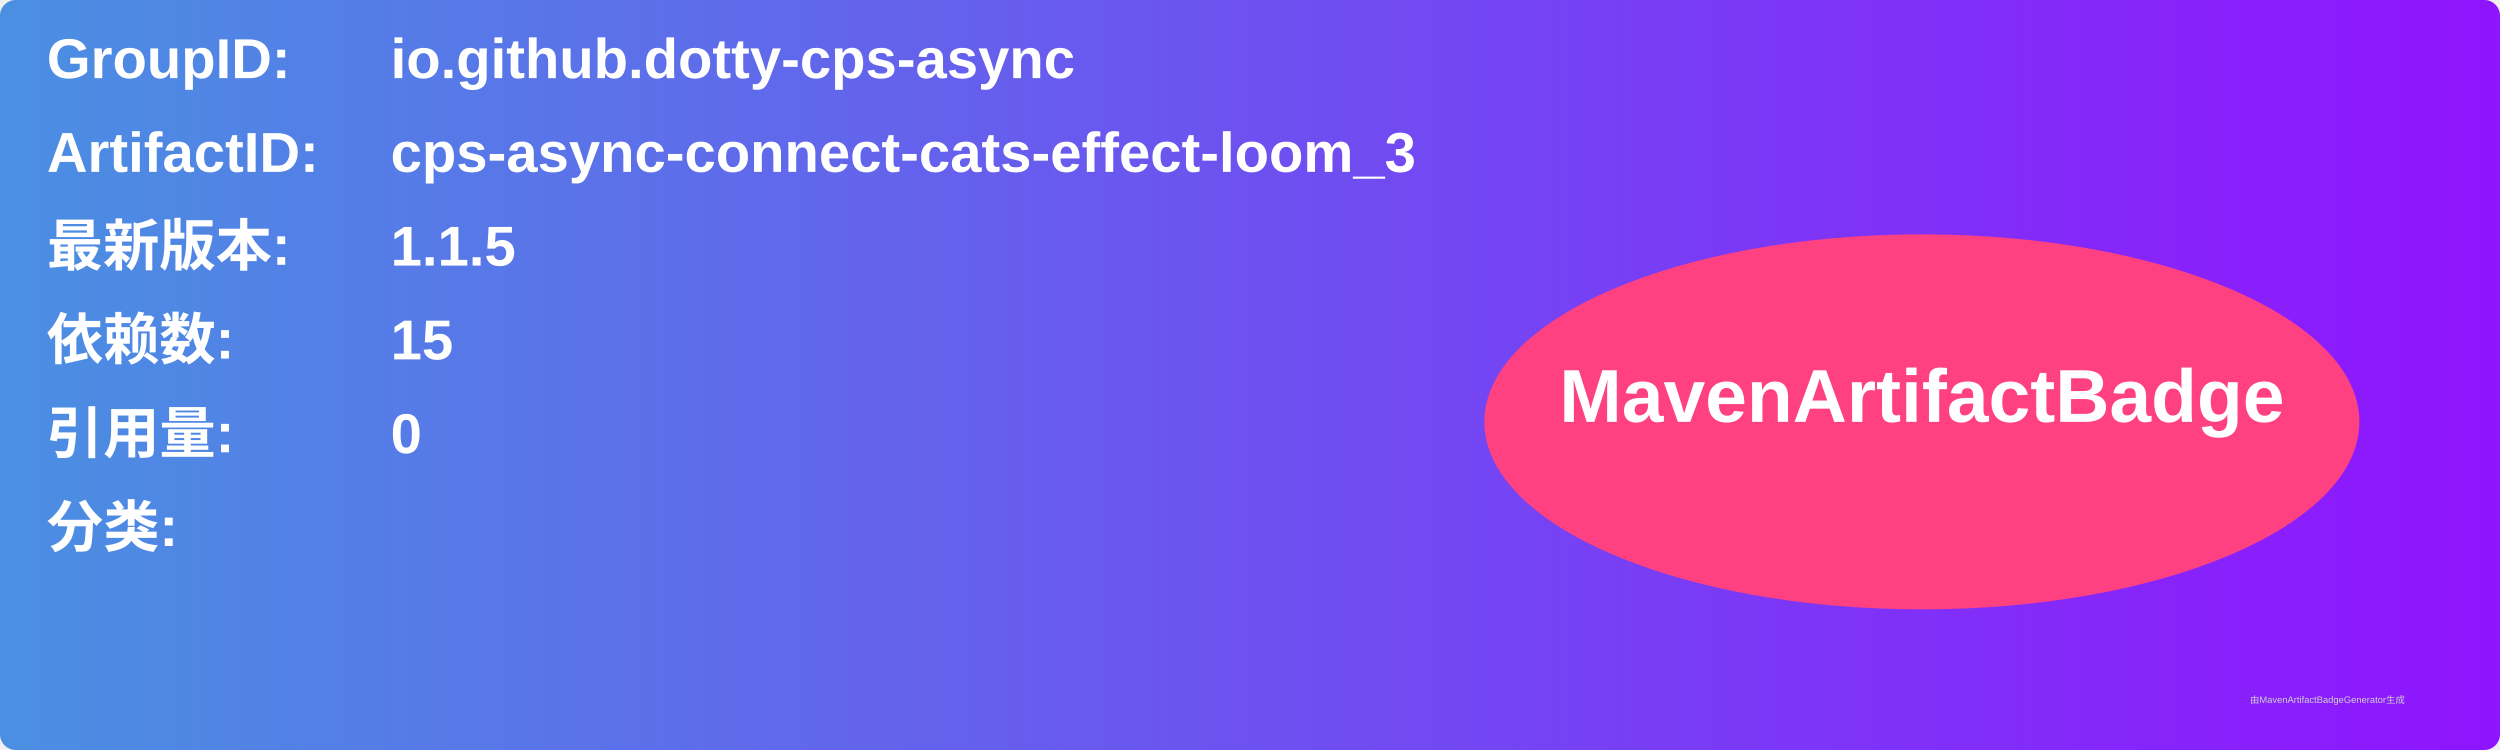
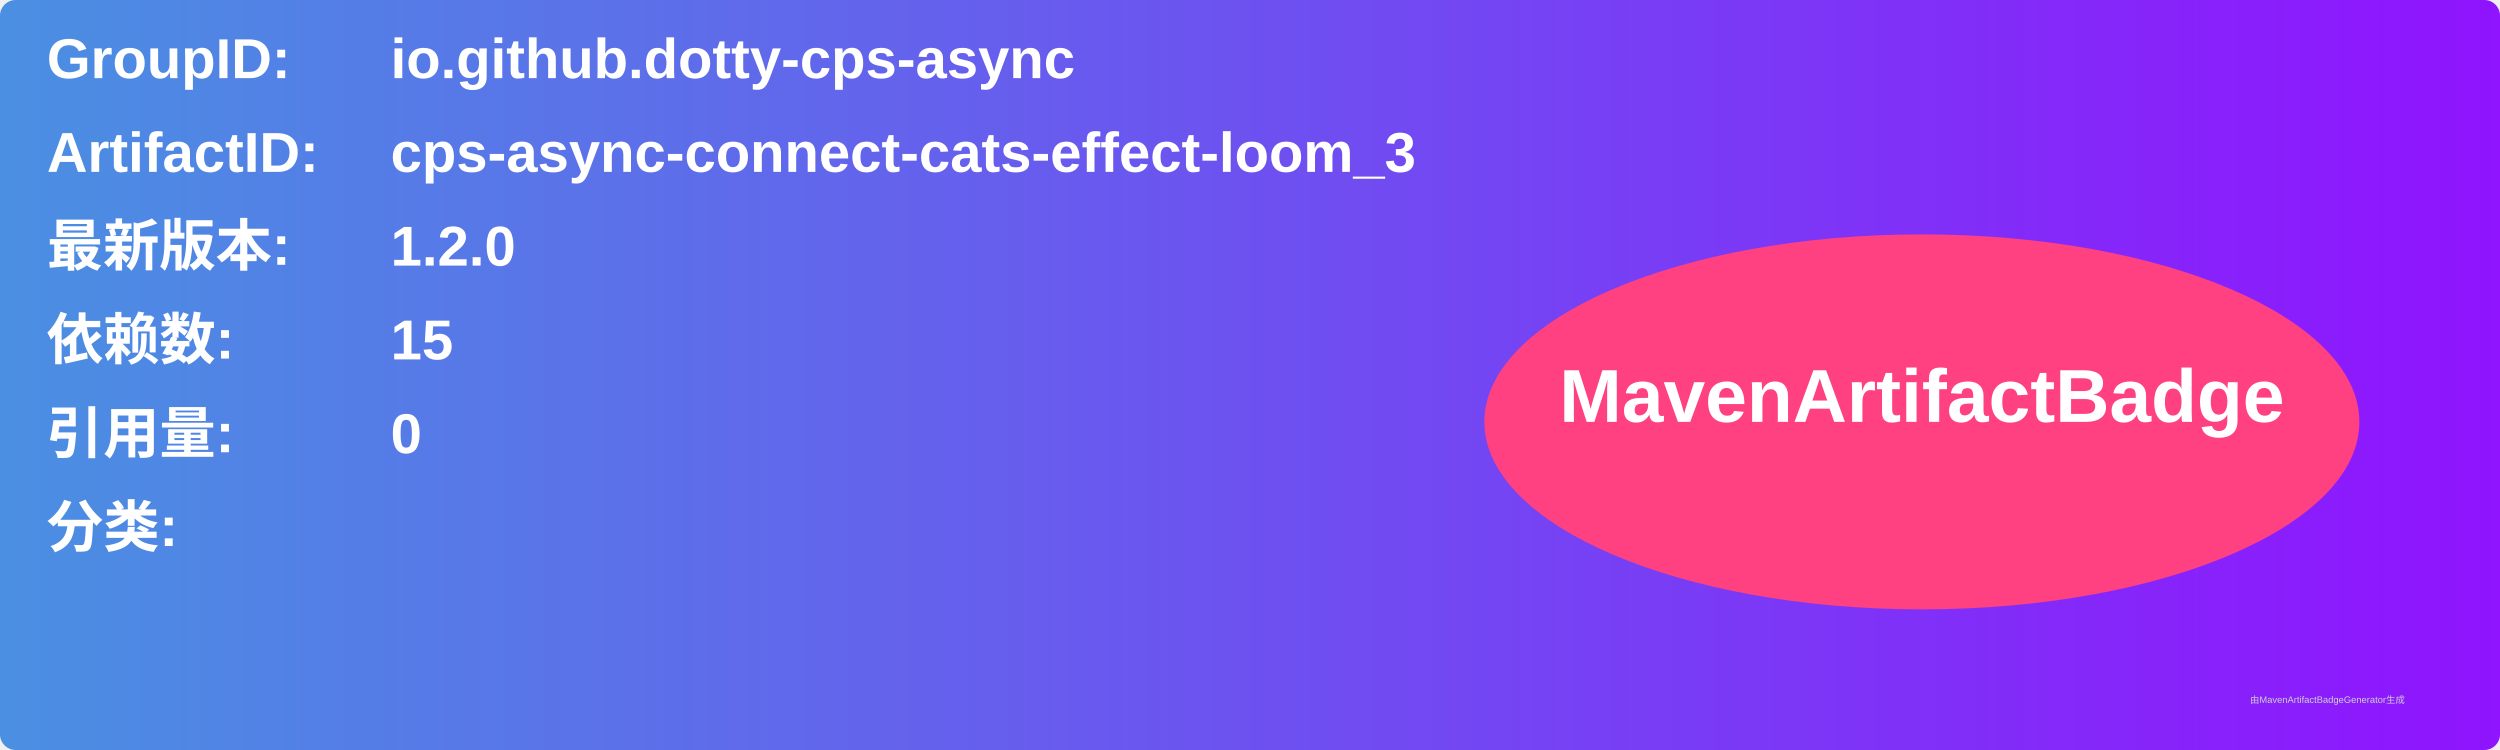
<svg xmlns="http://www.w3.org/2000/svg" width="800" height="240" viewBox="0 0 800 240">
  <linearGradient id="grad" x1="0%" y1="0%" x2="100%" y2="0%">
    <stop offset="0%" stop-color="#4a90e2" />
    <stop offset="100%" stop-color="#9013fe" />
  </linearGradient>
  <rect width="100%" height="100%" rx="5" ry="5" fill="url(#grad)" />
  <g transform="translate(15, 15)">
    <text x="0" y="10" font-family="Arial" font-size="18" fill="white" font-weight="bold" width="260">GroupID:</text>
    <text x="110" y="10" font-family="Arial" font-size="18" fill="white" font-weight="bold" width="460">io.github.dotty-cps-async</text>
    <text x="0" y="40" font-family="Arial" font-size="18" fill="white" font-weight="bold" width="260">ArtifactID:</text>
    <text x="110" y="40" font-family="Arial" font-size="18" fill="white" font-weight="bold" width="460">cps-async-connect-cats-effect-loom_3</text>
    <text x="0" y="70" font-family="Arial" font-size="18" fill="white" font-weight="bold">最新版本:</text>
    <text x="110" y="70" font-family="Arial" font-size="18" fill="white" font-weight="bold">
-       <tspan font-weight="bold">1.1.5</tspan>
+       <tspan font-weight="bold">1.2.0</tspan>
    </text>
    <text x="0" y="100" font-family="Arial" font-size="18" fill="white" font-weight="bold">依赖数: </text>
    <text x="110" y="100" font-family="Arial" font-size="18" fill="white">
      <tspan font-weight="bold">15</tspan>
    </text>
    <text x="0" y="130" font-family="Arial" font-size="18" fill="white" font-weight="bold">引用量: </text>
    <text x="110" y="130" font-family="Arial" font-size="18" fill="white">
      <tspan font-weight="bold">0</tspan>
    </text>
    <text x="0" y="160" font-family="Arial" font-size="18" fill="white" font-weight="bold">分类:</text>
    <text x="10" y="190" font-family="Arial" font-size="10" fill="white">
      <tspan font-weight="bold" />
    </text>
    <ellipse cx="600" cy="120" rx="140" ry="60" fill="#ff4081" />
    <text x="600" y="120" text-anchor="middle" font-family="Arial" font-size="24" fill="white" font-weight="bold">MavenArtifactBadge</text>
  </g>
  <text x="720" y="225" font-family="Arial" font-size="3" fill="#d0d0d0">由MavenArtifactBadgeGenerator生成</text>
</svg>
